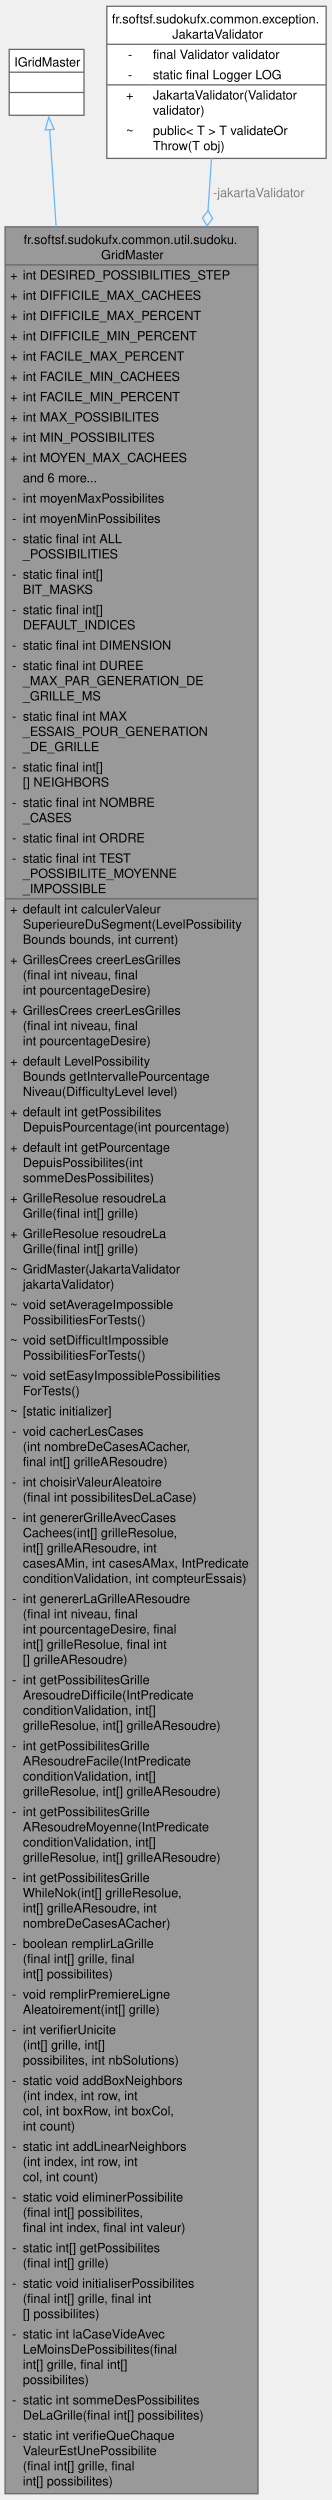
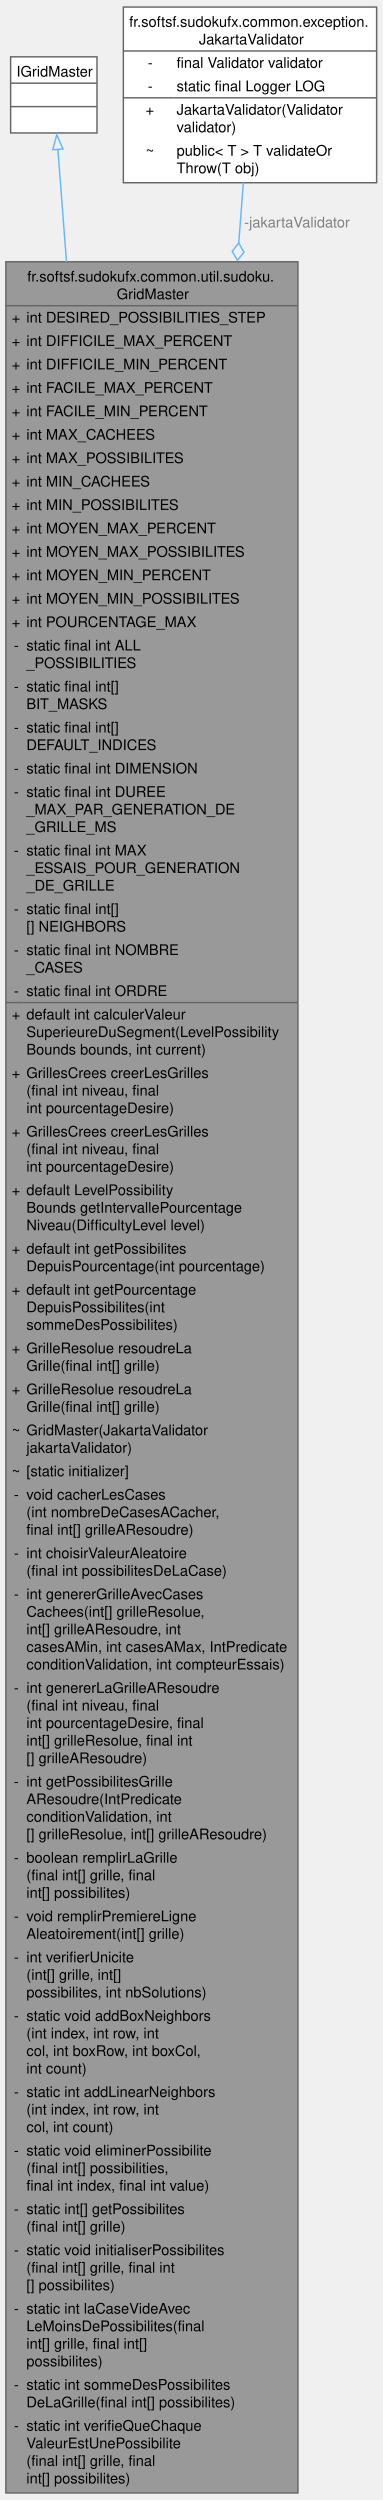
- <svg xmlns="http://www.w3.org/2000/svg" xmlns:xlink="http://www.w3.org/1999/xlink" width="261pt" height="1970pt" viewBox="0.00 0.00 261.25 1970.00">
-   <g id="graph0" class="graph" transform="scale(1 1) rotate(0) translate(4 1966)">
+ <svg xmlns="http://www.w3.org/2000/svg" xmlns:xlink="http://www.w3.org/1999/xlink" width="261pt" height="1706pt" viewBox="0.00 0.00 261.25 1706.00">
+   <g id="graph0" class="graph" transform="scale(1 1) rotate(0) translate(4 1702)">
    <g id="Node000001" class="node">
      <g id="a_Node000001">
        <a xlink:title="Fournit les fonctionnalités essentielles pour générer et résoudre des grilles de Sudoku.">
-           <polygon fill="#999999" stroke="none" points="199.5,-1788 0,-1788 0,0 199.5,0 199.5,-1788" />
-           <text text-anchor="start" x="14.62" y="-1774.5" font-family="Helvetica,sans-Serif" font-size="10.00">fr.softsf.sudokufx.common.util.sudoku.</text>
-           <text text-anchor="start" x="75.75" y="-1762.5" font-family="Helvetica,sans-Serif" font-size="10.00">GridMaster</text>
-           <text text-anchor="start" x="4" y="-1746.5" font-family="Helvetica,sans-Serif" font-size="10.00">+</text>
-           <text text-anchor="start" x="14" y="-1746.5" font-family="Helvetica,sans-Serif" font-size="10.00">int DESIRED_POSSIBILITIES_STEP</text>
-           <text text-anchor="start" x="4" y="-1730.5" font-family="Helvetica,sans-Serif" font-size="10.00">+</text>
-           <text text-anchor="start" x="14" y="-1730.5" font-family="Helvetica,sans-Serif" font-size="10.00">int DIFFICILE_MAX_CACHEES</text>
-           <text text-anchor="start" x="4" y="-1714.5" font-family="Helvetica,sans-Serif" font-size="10.00">+</text>
-           <text text-anchor="start" x="14" y="-1714.5" font-family="Helvetica,sans-Serif" font-size="10.00">int DIFFICILE_MAX_PERCENT</text>
-           <text text-anchor="start" x="4" y="-1698.5" font-family="Helvetica,sans-Serif" font-size="10.00">+</text>
-           <text text-anchor="start" x="14" y="-1698.5" font-family="Helvetica,sans-Serif" font-size="10.00">int DIFFICILE_MIN_PERCENT</text>
-           <text text-anchor="start" x="4" y="-1682.5" font-family="Helvetica,sans-Serif" font-size="10.00">+</text>
-           <text text-anchor="start" x="14" y="-1682.5" font-family="Helvetica,sans-Serif" font-size="10.00">int FACILE_MAX_PERCENT</text>
-           <text text-anchor="start" x="4" y="-1666.5" font-family="Helvetica,sans-Serif" font-size="10.00">+</text>
-           <text text-anchor="start" x="14" y="-1666.5" font-family="Helvetica,sans-Serif" font-size="10.00">int FACILE_MIN_CACHEES</text>
-           <text text-anchor="start" x="4" y="-1650.5" font-family="Helvetica,sans-Serif" font-size="10.00">+</text>
-           <text text-anchor="start" x="14" y="-1650.5" font-family="Helvetica,sans-Serif" font-size="10.00">int FACILE_MIN_PERCENT</text>
-           <text text-anchor="start" x="4" y="-1634.5" font-family="Helvetica,sans-Serif" font-size="10.00">+</text>
-           <text text-anchor="start" x="14" y="-1634.5" font-family="Helvetica,sans-Serif" font-size="10.00">int MAX_POSSIBILITES</text>
-           <text text-anchor="start" x="4" y="-1618.5" font-family="Helvetica,sans-Serif" font-size="10.00">+</text>
-           <text text-anchor="start" x="14" y="-1618.5" font-family="Helvetica,sans-Serif" font-size="10.00">int MIN_POSSIBILITES</text>
-           <text text-anchor="start" x="4" y="-1602.5" font-family="Helvetica,sans-Serif" font-size="10.00">+</text>
-           <text text-anchor="start" x="14" y="-1602.5" font-family="Helvetica,sans-Serif" font-size="10.00">int MOYEN_MAX_CACHEES</text>
-           <text text-anchor="start" x="14" y="-1586.5" font-family="Helvetica,sans-Serif" font-size="10.00">and 6 more...</text>
-           <text text-anchor="start" x="5.5" y="-1570.5" font-family="Helvetica,sans-Serif" font-size="10.00">-</text>
-           <text text-anchor="start" x="14" y="-1570.5" font-family="Helvetica,sans-Serif" font-size="10.00">int moyenMaxPossibilites</text>
-           <text text-anchor="start" x="5.5" y="-1554.5" font-family="Helvetica,sans-Serif" font-size="10.00">-</text>
-           <text text-anchor="start" x="14" y="-1554.5" font-family="Helvetica,sans-Serif" font-size="10.00">int moyenMinPossibilites</text>
-           <text text-anchor="start" x="5.5" y="-1538.5" font-family="Helvetica,sans-Serif" font-size="10.00">-</text>
-           <text text-anchor="start" x="14" y="-1538.5" font-family="Helvetica,sans-Serif" font-size="10.00">static final int ALL</text>
-           <text text-anchor="start" x="14" y="-1526.5" font-family="Helvetica,sans-Serif" font-size="10.00">_POSSIBILITIES</text>
-           <text text-anchor="start" x="5.5" y="-1510.5" font-family="Helvetica,sans-Serif" font-size="10.00">-</text>
-           <text text-anchor="start" x="14" y="-1510.5" font-family="Helvetica,sans-Serif" font-size="10.00">static final int[]</text>
-           <text text-anchor="start" x="14" y="-1498.5" font-family="Helvetica,sans-Serif" font-size="10.00"> BIT_MASKS</text>
-           <text text-anchor="start" x="5.5" y="-1482.5" font-family="Helvetica,sans-Serif" font-size="10.00">-</text>
-           <text text-anchor="start" x="14" y="-1482.5" font-family="Helvetica,sans-Serif" font-size="10.00">static final int[]</text>
-           <text text-anchor="start" x="14" y="-1470.5" font-family="Helvetica,sans-Serif" font-size="10.00"> DEFAULT_INDICES</text>
-           <text text-anchor="start" x="5.5" y="-1454.5" font-family="Helvetica,sans-Serif" font-size="10.00">-</text>
-           <text text-anchor="start" x="14" y="-1454.5" font-family="Helvetica,sans-Serif" font-size="10.00">static final int DIMENSION</text>
-           <text text-anchor="start" x="5.5" y="-1438.5" font-family="Helvetica,sans-Serif" font-size="10.00">-</text>
-           <text text-anchor="start" x="14" y="-1438.5" font-family="Helvetica,sans-Serif" font-size="10.00">static final int DUREE</text>
-           <text text-anchor="start" x="14" y="-1426.5" font-family="Helvetica,sans-Serif" font-size="10.00">_MAX_PAR_GENERATION_DE</text>
-           <text text-anchor="start" x="14" y="-1414.5" font-family="Helvetica,sans-Serif" font-size="10.00">_GRILLE_MS</text>
-           <text text-anchor="start" x="5.5" y="-1398.5" font-family="Helvetica,sans-Serif" font-size="10.00">-</text>
-           <text text-anchor="start" x="14" y="-1398.5" font-family="Helvetica,sans-Serif" font-size="10.00">static final int MAX</text>
-           <text text-anchor="start" x="14" y="-1386.5" font-family="Helvetica,sans-Serif" font-size="10.00">_ESSAIS_POUR_GENERATION</text>
-           <text text-anchor="start" x="14" y="-1374.5" font-family="Helvetica,sans-Serif" font-size="10.00">_DE_GRILLE</text>
-           <text text-anchor="start" x="5.5" y="-1358.5" font-family="Helvetica,sans-Serif" font-size="10.00">-</text>
-           <text text-anchor="start" x="14" y="-1358.5" font-family="Helvetica,sans-Serif" font-size="10.00">static final int[]</text>
-           <text text-anchor="start" x="14" y="-1346.5" font-family="Helvetica,sans-Serif" font-size="10.00">[] NEIGHBORS</text>
-           <text text-anchor="start" x="5.5" y="-1330.5" font-family="Helvetica,sans-Serif" font-size="10.00">-</text>
-           <text text-anchor="start" x="14" y="-1330.5" font-family="Helvetica,sans-Serif" font-size="10.00">static final int NOMBRE</text>
-           <text text-anchor="start" x="14" y="-1318.5" font-family="Helvetica,sans-Serif" font-size="10.00">_CASES</text>
-           <text text-anchor="start" x="5.5" y="-1302.5" font-family="Helvetica,sans-Serif" font-size="10.00">-</text>
-           <text text-anchor="start" x="14" y="-1302.5" font-family="Helvetica,sans-Serif" font-size="10.00">static final int ORDRE</text>
-           <text text-anchor="start" x="5.5" y="-1286.5" font-family="Helvetica,sans-Serif" font-size="10.00">-</text>
-           <text text-anchor="start" x="14" y="-1286.5" font-family="Helvetica,sans-Serif" font-size="10.00">static final int TEST</text>
-           <text text-anchor="start" x="14" y="-1274.5" font-family="Helvetica,sans-Serif" font-size="10.00">_POSSIBILITE_MOYENNE</text>
-           <text text-anchor="start" x="14" y="-1262.5" font-family="Helvetica,sans-Serif" font-size="10.00">_IMPOSSIBLE</text>
-           <text text-anchor="start" x="4" y="-1246.5" font-family="Helvetica,sans-Serif" font-size="10.00">+</text>
-           <text text-anchor="start" x="14" y="-1246.5" font-family="Helvetica,sans-Serif" font-size="10.00">default int calculerValeur</text>
-           <text text-anchor="start" x="14" y="-1234.5" font-family="Helvetica,sans-Serif" font-size="10.00">SuperieureDuSegment(LevelPossibility</text>
-           <text text-anchor="start" x="14" y="-1222.5" font-family="Helvetica,sans-Serif" font-size="10.00">Bounds bounds, int current)</text>
-           <text text-anchor="start" x="4" y="-1206.5" font-family="Helvetica,sans-Serif" font-size="10.00">+</text>
-           <text text-anchor="start" x="14" y="-1206.5" font-family="Helvetica,sans-Serif" font-size="10.00">GrillesCrees creerLesGrilles</text>
-           <text text-anchor="start" x="14" y="-1194.5" font-family="Helvetica,sans-Serif" font-size="10.00">(final int niveau, final</text>
-           <text text-anchor="start" x="14" y="-1182.5" font-family="Helvetica,sans-Serif" font-size="10.00"> int pourcentageDesire)</text>
-           <text text-anchor="start" x="4" y="-1166.5" font-family="Helvetica,sans-Serif" font-size="10.00">+</text>
-           <text text-anchor="start" x="14" y="-1166.5" font-family="Helvetica,sans-Serif" font-size="10.00">GrillesCrees creerLesGrilles</text>
-           <text text-anchor="start" x="14" y="-1154.5" font-family="Helvetica,sans-Serif" font-size="10.00">(final int niveau, final</text>
-           <text text-anchor="start" x="14" y="-1142.5" font-family="Helvetica,sans-Serif" font-size="10.00"> int pourcentageDesire)</text>
-           <text text-anchor="start" x="4" y="-1126.5" font-family="Helvetica,sans-Serif" font-size="10.00">+</text>
-           <text text-anchor="start" x="14" y="-1126.5" font-family="Helvetica,sans-Serif" font-size="10.00">default LevelPossibility</text>
-           <text text-anchor="start" x="14" y="-1114.5" font-family="Helvetica,sans-Serif" font-size="10.00">Bounds getIntervallePourcentage</text>
-           <text text-anchor="start" x="14" y="-1102.5" font-family="Helvetica,sans-Serif" font-size="10.00">Niveau(DifficultyLevel level)</text>
-           <text text-anchor="start" x="4" y="-1086.5" font-family="Helvetica,sans-Serif" font-size="10.00">+</text>
-           <text text-anchor="start" x="14" y="-1086.5" font-family="Helvetica,sans-Serif" font-size="10.00">default int getPossibilites</text>
-           <text text-anchor="start" x="14" y="-1074.5" font-family="Helvetica,sans-Serif" font-size="10.00">DepuisPourcentage(int pourcentage)</text>
-           <text text-anchor="start" x="4" y="-1058.5" font-family="Helvetica,sans-Serif" font-size="10.00">+</text>
-           <text text-anchor="start" x="14" y="-1058.5" font-family="Helvetica,sans-Serif" font-size="10.00">default int getPourcentage</text>
-           <text text-anchor="start" x="14" y="-1046.5" font-family="Helvetica,sans-Serif" font-size="10.00">DepuisPossibilites(int</text>
-           <text text-anchor="start" x="14" y="-1034.5" font-family="Helvetica,sans-Serif" font-size="10.00"> sommeDesPossibilites)</text>
-           <text text-anchor="start" x="4" y="-1018.5" font-family="Helvetica,sans-Serif" font-size="10.00">+</text>
-           <text text-anchor="start" x="14" y="-1018.5" font-family="Helvetica,sans-Serif" font-size="10.00">GrilleResolue resoudreLa</text>
-           <text text-anchor="start" x="14" y="-1006.5" font-family="Helvetica,sans-Serif" font-size="10.00">Grille(final int[] grille)</text>
-           <text text-anchor="start" x="4" y="-990.5" font-family="Helvetica,sans-Serif" font-size="10.00">+</text>
-           <text text-anchor="start" x="14" y="-990.5" font-family="Helvetica,sans-Serif" font-size="10.00">GrilleResolue resoudreLa</text>
-           <text text-anchor="start" x="14" y="-978.5" font-family="Helvetica,sans-Serif" font-size="10.00">Grille(final int[] grille)</text>
-           <text text-anchor="start" x="4" y="-962.5" font-family="Helvetica,sans-Serif" font-size="10.00">~</text>
-           <text text-anchor="start" x="14" y="-962.5" font-family="Helvetica,sans-Serif" font-size="10.00">GridMaster(JakartaValidator</text>
-           <text text-anchor="start" x="14" y="-950.5" font-family="Helvetica,sans-Serif" font-size="10.00"> jakartaValidator)</text>
-           <text text-anchor="start" x="4" y="-934.5" font-family="Helvetica,sans-Serif" font-size="10.00">~</text>
-           <text text-anchor="start" x="14" y="-934.5" font-family="Helvetica,sans-Serif" font-size="10.00">void setAverageImpossible</text>
-           <text text-anchor="start" x="14" y="-922.5" font-family="Helvetica,sans-Serif" font-size="10.00">PossibilitiesForTests()</text>
-           <text text-anchor="start" x="4" y="-906.5" font-family="Helvetica,sans-Serif" font-size="10.00">~</text>
-           <text text-anchor="start" x="14" y="-906.5" font-family="Helvetica,sans-Serif" font-size="10.00">void setDifficultImpossible</text>
-           <text text-anchor="start" x="14" y="-894.5" font-family="Helvetica,sans-Serif" font-size="10.00">PossibilitiesForTests()</text>
-           <text text-anchor="start" x="4" y="-878.5" font-family="Helvetica,sans-Serif" font-size="10.00">~</text>
-           <text text-anchor="start" x="14" y="-878.5" font-family="Helvetica,sans-Serif" font-size="10.00">void setEasyImpossiblePossibilities</text>
-           <text text-anchor="start" x="14" y="-866.5" font-family="Helvetica,sans-Serif" font-size="10.00">ForTests()</text>
-           <text text-anchor="start" x="4" y="-850.5" font-family="Helvetica,sans-Serif" font-size="10.00">~</text>
-           <text text-anchor="start" x="14" y="-850.5" font-family="Helvetica,sans-Serif" font-size="10.00">[static initializer]</text>
-           <text text-anchor="start" x="5.5" y="-834.5" font-family="Helvetica,sans-Serif" font-size="10.00">-</text>
-           <text text-anchor="start" x="14" y="-834.5" font-family="Helvetica,sans-Serif" font-size="10.00">void cacherLesCases</text>
-           <text text-anchor="start" x="14" y="-822.5" font-family="Helvetica,sans-Serif" font-size="10.00">(int nombreDeCasesACacher,</text>
-           <text text-anchor="start" x="14" y="-810.5" font-family="Helvetica,sans-Serif" font-size="10.00"> final int[] grilleAResoudre)</text>
-           <text text-anchor="start" x="5.5" y="-794.5" font-family="Helvetica,sans-Serif" font-size="10.00">-</text>
-           <text text-anchor="start" x="14" y="-794.5" font-family="Helvetica,sans-Serif" font-size="10.00">int choisirValeurAleatoire</text>
-           <text text-anchor="start" x="14" y="-782.5" font-family="Helvetica,sans-Serif" font-size="10.00">(final int possibilitesDeLaCase)</text>
-           <text text-anchor="start" x="5.5" y="-766.5" font-family="Helvetica,sans-Serif" font-size="10.00">-</text>
-           <text text-anchor="start" x="14" y="-766.5" font-family="Helvetica,sans-Serif" font-size="10.00">int genererGrilleAvecCases</text>
-           <text text-anchor="start" x="14" y="-754.5" font-family="Helvetica,sans-Serif" font-size="10.00">Cachees(int[] grilleResolue,</text>
-           <text text-anchor="start" x="14" y="-742.5" font-family="Helvetica,sans-Serif" font-size="10.00"> int[] grilleAResoudre, int</text>
-           <text text-anchor="start" x="14" y="-730.5" font-family="Helvetica,sans-Serif" font-size="10.00"> casesAMin, int casesAMax, IntPredicate</text>
-           <text text-anchor="start" x="14" y="-718.5" font-family="Helvetica,sans-Serif" font-size="10.00"> conditionValidation, int compteurEssais)</text>
-           <text text-anchor="start" x="5.5" y="-702.5" font-family="Helvetica,sans-Serif" font-size="10.00">-</text>
-           <text text-anchor="start" x="14" y="-702.5" font-family="Helvetica,sans-Serif" font-size="10.00">int genererLaGrilleAResoudre</text>
-           <text text-anchor="start" x="14" y="-690.5" font-family="Helvetica,sans-Serif" font-size="10.00">(final int niveau, final</text>
-           <text text-anchor="start" x="14" y="-678.5" font-family="Helvetica,sans-Serif" font-size="10.00"> int pourcentageDesire, final</text>
-           <text text-anchor="start" x="14" y="-666.5" font-family="Helvetica,sans-Serif" font-size="10.00"> int[] grilleResolue, final int</text>
-           <text text-anchor="start" x="14" y="-654.5" font-family="Helvetica,sans-Serif" font-size="10.00">[] grilleAResoudre)</text>
+           <polygon fill="#999999" stroke="none" points="199.5,-1524 0,-1524 0,0 199.5,0 199.5,-1524" />
+           <text text-anchor="start" x="14.62" y="-1510.5" font-family="Helvetica,sans-Serif" font-size="10.00">fr.softsf.sudokufx.common.util.sudoku.</text>
+           <text text-anchor="start" x="75.75" y="-1498.5" font-family="Helvetica,sans-Serif" font-size="10.00">GridMaster</text>
+           <text text-anchor="start" x="4" y="-1482.5" font-family="Helvetica,sans-Serif" font-size="10.00">+</text>
+           <text text-anchor="start" x="14" y="-1482.5" font-family="Helvetica,sans-Serif" font-size="10.00">int DESIRED_POSSIBILITIES_STEP</text>
+           <text text-anchor="start" x="4" y="-1466.5" font-family="Helvetica,sans-Serif" font-size="10.00">+</text>
+           <text text-anchor="start" x="14" y="-1466.5" font-family="Helvetica,sans-Serif" font-size="10.00">int DIFFICILE_MAX_PERCENT</text>
+           <text text-anchor="start" x="4" y="-1450.5" font-family="Helvetica,sans-Serif" font-size="10.00">+</text>
+           <text text-anchor="start" x="14" y="-1450.5" font-family="Helvetica,sans-Serif" font-size="10.00">int DIFFICILE_MIN_PERCENT</text>
+           <text text-anchor="start" x="4" y="-1434.5" font-family="Helvetica,sans-Serif" font-size="10.00">+</text>
+           <text text-anchor="start" x="14" y="-1434.5" font-family="Helvetica,sans-Serif" font-size="10.00">int FACILE_MAX_PERCENT</text>
+           <text text-anchor="start" x="4" y="-1418.5" font-family="Helvetica,sans-Serif" font-size="10.00">+</text>
+           <text text-anchor="start" x="14" y="-1418.5" font-family="Helvetica,sans-Serif" font-size="10.00">int FACILE_MIN_PERCENT</text>
+           <text text-anchor="start" x="4" y="-1402.5" font-family="Helvetica,sans-Serif" font-size="10.00">+</text>
+           <text text-anchor="start" x="14" y="-1402.5" font-family="Helvetica,sans-Serif" font-size="10.00">int MAX_CACHEES</text>
+           <text text-anchor="start" x="4" y="-1386.5" font-family="Helvetica,sans-Serif" font-size="10.00">+</text>
+           <text text-anchor="start" x="14" y="-1386.5" font-family="Helvetica,sans-Serif" font-size="10.00">int MAX_POSSIBILITES</text>
+           <text text-anchor="start" x="4" y="-1370.5" font-family="Helvetica,sans-Serif" font-size="10.00">+</text>
+           <text text-anchor="start" x="14" y="-1370.5" font-family="Helvetica,sans-Serif" font-size="10.00">int MIN_CACHEES</text>
+           <text text-anchor="start" x="4" y="-1354.5" font-family="Helvetica,sans-Serif" font-size="10.00">+</text>
+           <text text-anchor="start" x="14" y="-1354.5" font-family="Helvetica,sans-Serif" font-size="10.00">int MIN_POSSIBILITES</text>
+           <text text-anchor="start" x="4" y="-1338.5" font-family="Helvetica,sans-Serif" font-size="10.00">+</text>
+           <text text-anchor="start" x="14" y="-1338.5" font-family="Helvetica,sans-Serif" font-size="10.00">int MOYEN_MAX_PERCENT</text>
+           <text text-anchor="start" x="4" y="-1322.5" font-family="Helvetica,sans-Serif" font-size="10.00">+</text>
+           <text text-anchor="start" x="14" y="-1322.5" font-family="Helvetica,sans-Serif" font-size="10.00">int MOYEN_MAX_POSSIBILITES</text>
+           <text text-anchor="start" x="4" y="-1306.5" font-family="Helvetica,sans-Serif" font-size="10.00">+</text>
+           <text text-anchor="start" x="14" y="-1306.5" font-family="Helvetica,sans-Serif" font-size="10.00">int MOYEN_MIN_PERCENT</text>
+           <text text-anchor="start" x="4" y="-1290.5" font-family="Helvetica,sans-Serif" font-size="10.00">+</text>
+           <text text-anchor="start" x="14" y="-1290.5" font-family="Helvetica,sans-Serif" font-size="10.00">int MOYEN_MIN_POSSIBILITES</text>
+           <text text-anchor="start" x="4" y="-1274.5" font-family="Helvetica,sans-Serif" font-size="10.00">+</text>
+           <text text-anchor="start" x="14" y="-1274.5" font-family="Helvetica,sans-Serif" font-size="10.00">int POURCENTAGE_MAX</text>
+           <text text-anchor="start" x="5.5" y="-1258.5" font-family="Helvetica,sans-Serif" font-size="10.00">-</text>
+           <text text-anchor="start" x="14" y="-1258.5" font-family="Helvetica,sans-Serif" font-size="10.00">static final int ALL</text>
+           <text text-anchor="start" x="14" y="-1246.5" font-family="Helvetica,sans-Serif" font-size="10.00">_POSSIBILITIES</text>
+           <text text-anchor="start" x="5.5" y="-1230.5" font-family="Helvetica,sans-Serif" font-size="10.00">-</text>
+           <text text-anchor="start" x="14" y="-1230.5" font-family="Helvetica,sans-Serif" font-size="10.00">static final int[]</text>
+           <text text-anchor="start" x="14" y="-1218.5" font-family="Helvetica,sans-Serif" font-size="10.00"> BIT_MASKS</text>
+           <text text-anchor="start" x="5.5" y="-1202.5" font-family="Helvetica,sans-Serif" font-size="10.00">-</text>
+           <text text-anchor="start" x="14" y="-1202.5" font-family="Helvetica,sans-Serif" font-size="10.00">static final int[]</text>
+           <text text-anchor="start" x="14" y="-1190.5" font-family="Helvetica,sans-Serif" font-size="10.00"> DEFAULT_INDICES</text>
+           <text text-anchor="start" x="5.5" y="-1174.5" font-family="Helvetica,sans-Serif" font-size="10.00">-</text>
+           <text text-anchor="start" x="14" y="-1174.5" font-family="Helvetica,sans-Serif" font-size="10.00">static final int DIMENSION</text>
+           <text text-anchor="start" x="5.5" y="-1158.5" font-family="Helvetica,sans-Serif" font-size="10.00">-</text>
+           <text text-anchor="start" x="14" y="-1158.5" font-family="Helvetica,sans-Serif" font-size="10.00">static final int DUREE</text>
+           <text text-anchor="start" x="14" y="-1146.5" font-family="Helvetica,sans-Serif" font-size="10.00">_MAX_PAR_GENERATION_DE</text>
+           <text text-anchor="start" x="14" y="-1134.5" font-family="Helvetica,sans-Serif" font-size="10.00">_GRILLE_MS</text>
+           <text text-anchor="start" x="5.5" y="-1118.5" font-family="Helvetica,sans-Serif" font-size="10.00">-</text>
+           <text text-anchor="start" x="14" y="-1118.5" font-family="Helvetica,sans-Serif" font-size="10.00">static final int MAX</text>
+           <text text-anchor="start" x="14" y="-1106.5" font-family="Helvetica,sans-Serif" font-size="10.00">_ESSAIS_POUR_GENERATION</text>
+           <text text-anchor="start" x="14" y="-1094.5" font-family="Helvetica,sans-Serif" font-size="10.00">_DE_GRILLE</text>
+           <text text-anchor="start" x="5.5" y="-1078.5" font-family="Helvetica,sans-Serif" font-size="10.00">-</text>
+           <text text-anchor="start" x="14" y="-1078.5" font-family="Helvetica,sans-Serif" font-size="10.00">static final int[]</text>
+           <text text-anchor="start" x="14" y="-1066.5" font-family="Helvetica,sans-Serif" font-size="10.00">[] NEIGHBORS</text>
+           <text text-anchor="start" x="5.5" y="-1050.5" font-family="Helvetica,sans-Serif" font-size="10.00">-</text>
+           <text text-anchor="start" x="14" y="-1050.5" font-family="Helvetica,sans-Serif" font-size="10.00">static final int NOMBRE</text>
+           <text text-anchor="start" x="14" y="-1038.5" font-family="Helvetica,sans-Serif" font-size="10.00">_CASES</text>
+           <text text-anchor="start" x="5.5" y="-1022.5" font-family="Helvetica,sans-Serif" font-size="10.00">-</text>
+           <text text-anchor="start" x="14" y="-1022.5" font-family="Helvetica,sans-Serif" font-size="10.00">static final int ORDRE</text>
+           <text text-anchor="start" x="4" y="-1006.5" font-family="Helvetica,sans-Serif" font-size="10.00">+</text>
+           <text text-anchor="start" x="14" y="-1006.5" font-family="Helvetica,sans-Serif" font-size="10.00">default int calculerValeur</text>
+           <text text-anchor="start" x="14" y="-994.5" font-family="Helvetica,sans-Serif" font-size="10.00">SuperieureDuSegment(LevelPossibility</text>
+           <text text-anchor="start" x="14" y="-982.5" font-family="Helvetica,sans-Serif" font-size="10.00">Bounds bounds, int current)</text>
+           <text text-anchor="start" x="4" y="-966.5" font-family="Helvetica,sans-Serif" font-size="10.00">+</text>
+           <text text-anchor="start" x="14" y="-966.5" font-family="Helvetica,sans-Serif" font-size="10.00">GrillesCrees creerLesGrilles</text>
+           <text text-anchor="start" x="14" y="-954.5" font-family="Helvetica,sans-Serif" font-size="10.00">(final int niveau, final</text>
+           <text text-anchor="start" x="14" y="-942.5" font-family="Helvetica,sans-Serif" font-size="10.00"> int pourcentageDesire)</text>
+           <text text-anchor="start" x="4" y="-926.5" font-family="Helvetica,sans-Serif" font-size="10.00">+</text>
+           <text text-anchor="start" x="14" y="-926.5" font-family="Helvetica,sans-Serif" font-size="10.00">GrillesCrees creerLesGrilles</text>
+           <text text-anchor="start" x="14" y="-914.5" font-family="Helvetica,sans-Serif" font-size="10.00">(final int niveau, final</text>
+           <text text-anchor="start" x="14" y="-902.5" font-family="Helvetica,sans-Serif" font-size="10.00"> int pourcentageDesire)</text>
+           <text text-anchor="start" x="4" y="-886.5" font-family="Helvetica,sans-Serif" font-size="10.00">+</text>
+           <text text-anchor="start" x="14" y="-886.5" font-family="Helvetica,sans-Serif" font-size="10.00">default LevelPossibility</text>
+           <text text-anchor="start" x="14" y="-874.5" font-family="Helvetica,sans-Serif" font-size="10.00">Bounds getIntervallePourcentage</text>
+           <text text-anchor="start" x="14" y="-862.5" font-family="Helvetica,sans-Serif" font-size="10.00">Niveau(DifficultyLevel level)</text>
+           <text text-anchor="start" x="4" y="-846.5" font-family="Helvetica,sans-Serif" font-size="10.00">+</text>
+           <text text-anchor="start" x="14" y="-846.5" font-family="Helvetica,sans-Serif" font-size="10.00">default int getPossibilites</text>
+           <text text-anchor="start" x="14" y="-834.5" font-family="Helvetica,sans-Serif" font-size="10.00">DepuisPourcentage(int pourcentage)</text>
+           <text text-anchor="start" x="4" y="-818.5" font-family="Helvetica,sans-Serif" font-size="10.00">+</text>
+           <text text-anchor="start" x="14" y="-818.5" font-family="Helvetica,sans-Serif" font-size="10.00">default int getPourcentage</text>
+           <text text-anchor="start" x="14" y="-806.5" font-family="Helvetica,sans-Serif" font-size="10.00">DepuisPossibilites(int</text>
+           <text text-anchor="start" x="14" y="-794.5" font-family="Helvetica,sans-Serif" font-size="10.00"> sommeDesPossibilites)</text>
+           <text text-anchor="start" x="4" y="-778.5" font-family="Helvetica,sans-Serif" font-size="10.00">+</text>
+           <text text-anchor="start" x="14" y="-778.5" font-family="Helvetica,sans-Serif" font-size="10.00">GrilleResolue resoudreLa</text>
+           <text text-anchor="start" x="14" y="-766.5" font-family="Helvetica,sans-Serif" font-size="10.00">Grille(final int[] grille)</text>
+           <text text-anchor="start" x="4" y="-750.5" font-family="Helvetica,sans-Serif" font-size="10.00">+</text>
+           <text text-anchor="start" x="14" y="-750.5" font-family="Helvetica,sans-Serif" font-size="10.00">GrilleResolue resoudreLa</text>
+           <text text-anchor="start" x="14" y="-738.5" font-family="Helvetica,sans-Serif" font-size="10.00">Grille(final int[] grille)</text>
+           <text text-anchor="start" x="4" y="-722.5" font-family="Helvetica,sans-Serif" font-size="10.00">~</text>
+           <text text-anchor="start" x="14" y="-722.5" font-family="Helvetica,sans-Serif" font-size="10.00">GridMaster(JakartaValidator</text>
+           <text text-anchor="start" x="14" y="-710.5" font-family="Helvetica,sans-Serif" font-size="10.00"> jakartaValidator)</text>
+           <text text-anchor="start" x="4" y="-694.5" font-family="Helvetica,sans-Serif" font-size="10.00">~</text>
+           <text text-anchor="start" x="14" y="-694.5" font-family="Helvetica,sans-Serif" font-size="10.00">[static initializer]</text>
+           <text text-anchor="start" x="5.5" y="-678.5" font-family="Helvetica,sans-Serif" font-size="10.00">-</text>
+           <text text-anchor="start" x="14" y="-678.5" font-family="Helvetica,sans-Serif" font-size="10.00">void cacherLesCases</text>
+           <text text-anchor="start" x="14" y="-666.5" font-family="Helvetica,sans-Serif" font-size="10.00">(int nombreDeCasesACacher,</text>
+           <text text-anchor="start" x="14" y="-654.5" font-family="Helvetica,sans-Serif" font-size="10.00"> final int[] grilleAResoudre)</text>
          <text text-anchor="start" x="5.5" y="-638.5" font-family="Helvetica,sans-Serif" font-size="10.00">-</text>
-           <text text-anchor="start" x="14" y="-638.5" font-family="Helvetica,sans-Serif" font-size="10.00">int getPossibilitesGrille</text>
-           <text text-anchor="start" x="14" y="-626.5" font-family="Helvetica,sans-Serif" font-size="10.00">AresoudreDifficile(IntPredicate</text>
-           <text text-anchor="start" x="14" y="-614.5" font-family="Helvetica,sans-Serif" font-size="10.00"> conditionValidation, int[]</text>
-           <text text-anchor="start" x="14" y="-602.5" font-family="Helvetica,sans-Serif" font-size="10.00"> grilleResolue, int[] grilleAResoudre)</text>
-           <text text-anchor="start" x="5.5" y="-586.5" font-family="Helvetica,sans-Serif" font-size="10.00">-</text>
-           <text text-anchor="start" x="14" y="-586.5" font-family="Helvetica,sans-Serif" font-size="10.00">int getPossibilitesGrille</text>
-           <text text-anchor="start" x="14" y="-574.5" font-family="Helvetica,sans-Serif" font-size="10.00">AResoudreFacile(IntPredicate</text>
-           <text text-anchor="start" x="14" y="-562.5" font-family="Helvetica,sans-Serif" font-size="10.00"> conditionValidation, int[]</text>
-           <text text-anchor="start" x="14" y="-550.5" font-family="Helvetica,sans-Serif" font-size="10.00"> grilleResolue, int[] grilleAResoudre)</text>
-           <text text-anchor="start" x="5.5" y="-534.5" font-family="Helvetica,sans-Serif" font-size="10.00">-</text>
-           <text text-anchor="start" x="14" y="-534.5" font-family="Helvetica,sans-Serif" font-size="10.00">int getPossibilitesGrille</text>
-           <text text-anchor="start" x="14" y="-522.5" font-family="Helvetica,sans-Serif" font-size="10.00">AResoudreMoyenne(IntPredicate</text>
-           <text text-anchor="start" x="14" y="-510.5" font-family="Helvetica,sans-Serif" font-size="10.00"> conditionValidation, int[]</text>
-           <text text-anchor="start" x="14" y="-498.5" font-family="Helvetica,sans-Serif" font-size="10.00"> grilleResolue, int[] grilleAResoudre)</text>
+           <text text-anchor="start" x="14" y="-638.5" font-family="Helvetica,sans-Serif" font-size="10.00">int choisirValeurAleatoire</text>
+           <text text-anchor="start" x="14" y="-626.5" font-family="Helvetica,sans-Serif" font-size="10.00">(final int possibilitesDeLaCase)</text>
+           <text text-anchor="start" x="5.5" y="-610.5" font-family="Helvetica,sans-Serif" font-size="10.00">-</text>
+           <text text-anchor="start" x="14" y="-610.5" font-family="Helvetica,sans-Serif" font-size="10.00">int genererGrilleAvecCases</text>
+           <text text-anchor="start" x="14" y="-598.5" font-family="Helvetica,sans-Serif" font-size="10.00">Cachees(int[] grilleResolue,</text>
+           <text text-anchor="start" x="14" y="-586.5" font-family="Helvetica,sans-Serif" font-size="10.00"> int[] grilleAResoudre, int</text>
+           <text text-anchor="start" x="14" y="-574.5" font-family="Helvetica,sans-Serif" font-size="10.00"> casesAMin, int casesAMax, IntPredicate</text>
+           <text text-anchor="start" x="14" y="-562.5" font-family="Helvetica,sans-Serif" font-size="10.00"> conditionValidation, int compteurEssais)</text>
+           <text text-anchor="start" x="5.5" y="-546.5" font-family="Helvetica,sans-Serif" font-size="10.00">-</text>
+           <text text-anchor="start" x="14" y="-546.5" font-family="Helvetica,sans-Serif" font-size="10.00">int genererLaGrilleAResoudre</text>
+           <text text-anchor="start" x="14" y="-534.5" font-family="Helvetica,sans-Serif" font-size="10.00">(final int niveau, final</text>
+           <text text-anchor="start" x="14" y="-522.5" font-family="Helvetica,sans-Serif" font-size="10.00"> int pourcentageDesire, final</text>
+           <text text-anchor="start" x="14" y="-510.5" font-family="Helvetica,sans-Serif" font-size="10.00"> int[] grilleResolue, final int</text>
+           <text text-anchor="start" x="14" y="-498.5" font-family="Helvetica,sans-Serif" font-size="10.00">[] grilleAResoudre)</text>
          <text text-anchor="start" x="5.5" y="-482.5" font-family="Helvetica,sans-Serif" font-size="10.00">-</text>
          <text text-anchor="start" x="14" y="-482.5" font-family="Helvetica,sans-Serif" font-size="10.00">int getPossibilitesGrille</text>
-           <text text-anchor="start" x="14" y="-470.5" font-family="Helvetica,sans-Serif" font-size="10.00">WhileNok(int[] grilleResolue,</text>
-           <text text-anchor="start" x="14" y="-458.5" font-family="Helvetica,sans-Serif" font-size="10.00"> int[] grilleAResoudre, int</text>
-           <text text-anchor="start" x="14" y="-446.5" font-family="Helvetica,sans-Serif" font-size="10.00"> nombreDeCasesACacher)</text>
+           <text text-anchor="start" x="14" y="-470.5" font-family="Helvetica,sans-Serif" font-size="10.00">AResoudre(IntPredicate</text>
+           <text text-anchor="start" x="14" y="-458.5" font-family="Helvetica,sans-Serif" font-size="10.00"> conditionValidation, int</text>
+           <text text-anchor="start" x="14" y="-446.5" font-family="Helvetica,sans-Serif" font-size="10.00">[] grilleResolue, int[] grilleAResoudre)</text>
          <text text-anchor="start" x="5.5" y="-430.5" font-family="Helvetica,sans-Serif" font-size="10.00">-</text>
          <text text-anchor="start" x="14" y="-430.5" font-family="Helvetica,sans-Serif" font-size="10.00">boolean remplirLaGrille</text>
          <text text-anchor="start" x="14" y="-418.5" font-family="Helvetica,sans-Serif" font-size="10.00">(final int[] grille, final</text>
          <text text-anchor="start" x="14" y="-406.5" font-family="Helvetica,sans-Serif" font-size="10.00"> int[] possibilites)</text>
          <text text-anchor="start" x="5.5" y="-390.5" font-family="Helvetica,sans-Serif" font-size="10.00">-</text>
          <text text-anchor="start" x="14" y="-390.5" font-family="Helvetica,sans-Serif" font-size="10.00">void remplirPremiereLigne</text>
          <text text-anchor="start" x="14" y="-378.5" font-family="Helvetica,sans-Serif" font-size="10.00">Aleatoirement(int[] grille)</text>
          <text text-anchor="start" x="5.5" y="-362.5" font-family="Helvetica,sans-Serif" font-size="10.00">-</text>
          <text text-anchor="start" x="14" y="-362.5" font-family="Helvetica,sans-Serif" font-size="10.00">int verifierUnicite</text>
          <text text-anchor="start" x="14" y="-350.5" font-family="Helvetica,sans-Serif" font-size="10.00">(int[] grille, int[]</text>
          <text text-anchor="start" x="14" y="-338.5" font-family="Helvetica,sans-Serif" font-size="10.00"> possibilites, int nbSolutions)</text>
          <text text-anchor="start" x="5.5" y="-322.5" font-family="Helvetica,sans-Serif" font-size="10.00">-</text>
          <text text-anchor="start" x="14" y="-322.5" font-family="Helvetica,sans-Serif" font-size="10.00">static void addBoxNeighbors</text>
          <text text-anchor="start" x="14" y="-310.5" font-family="Helvetica,sans-Serif" font-size="10.00">(int index, int row, int</text>
          <text text-anchor="start" x="14" y="-298.5" font-family="Helvetica,sans-Serif" font-size="10.00"> col, int boxRow, int boxCol,</text>
          <text text-anchor="start" x="14" y="-286.5" font-family="Helvetica,sans-Serif" font-size="10.00"> int count)</text>
          <text text-anchor="start" x="5.5" y="-270.5" font-family="Helvetica,sans-Serif" font-size="10.00">-</text>
          <text text-anchor="start" x="14" y="-270.5" font-family="Helvetica,sans-Serif" font-size="10.00">static int addLinearNeighbors</text>
          <text text-anchor="start" x="14" y="-258.5" font-family="Helvetica,sans-Serif" font-size="10.00">(int index, int row, int</text>
          <text text-anchor="start" x="14" y="-246.5" font-family="Helvetica,sans-Serif" font-size="10.00"> col, int count)</text>
          <text text-anchor="start" x="5.5" y="-230.5" font-family="Helvetica,sans-Serif" font-size="10.00">-</text>
          <text text-anchor="start" x="14" y="-230.5" font-family="Helvetica,sans-Serif" font-size="10.00">static void eliminerPossibilite</text>
-           <text text-anchor="start" x="14" y="-218.5" font-family="Helvetica,sans-Serif" font-size="10.00">(final int[] possibilites,</text>
-           <text text-anchor="start" x="14" y="-206.5" font-family="Helvetica,sans-Serif" font-size="10.00"> final int index, final int valeur)</text>
+           <text text-anchor="start" x="14" y="-218.5" font-family="Helvetica,sans-Serif" font-size="10.00">(final int[] possibilities,</text>
+           <text text-anchor="start" x="14" y="-206.5" font-family="Helvetica,sans-Serif" font-size="10.00"> final int index, final int value)</text>
          <text text-anchor="start" x="5.5" y="-190.5" font-family="Helvetica,sans-Serif" font-size="10.00">-</text>
          <text text-anchor="start" x="14" y="-190.5" font-family="Helvetica,sans-Serif" font-size="10.00">static int[] getPossibilites</text>
          <text text-anchor="start" x="14" y="-178.5" font-family="Helvetica,sans-Serif" font-size="10.00">(final int[] grille)</text>
          <text text-anchor="start" x="5.5" y="-162.5" font-family="Helvetica,sans-Serif" font-size="10.00">-</text>
          <text text-anchor="start" x="14" y="-162.5" font-family="Helvetica,sans-Serif" font-size="10.00">static void initialiserPossibilites</text>
          <text text-anchor="start" x="14" y="-150.5" font-family="Helvetica,sans-Serif" font-size="10.00">(final int[] grille, final int</text>
          <text text-anchor="start" x="14" y="-138.5" font-family="Helvetica,sans-Serif" font-size="10.00">[] possibilites)</text>
          <text text-anchor="start" x="5.5" y="-122.5" font-family="Helvetica,sans-Serif" font-size="10.00">-</text>
          <text text-anchor="start" x="14" y="-122.5" font-family="Helvetica,sans-Serif" font-size="10.00">static int laCaseVideAvec</text>
          <text text-anchor="start" x="14" y="-110.5" font-family="Helvetica,sans-Serif" font-size="10.00">LeMoinsDePossibilites(final</text>
          <text text-anchor="start" x="14" y="-98.5" font-family="Helvetica,sans-Serif" font-size="10.00"> int[] grille, final int[]</text>
          <text text-anchor="start" x="14" y="-86.5" font-family="Helvetica,sans-Serif" font-size="10.00"> possibilites)</text>
          <text text-anchor="start" x="5.5" y="-70.5" font-family="Helvetica,sans-Serif" font-size="10.00">-</text>
          <text text-anchor="start" x="14" y="-70.5" font-family="Helvetica,sans-Serif" font-size="10.00">static int sommeDesPossibilites</text>
          <text text-anchor="start" x="14" y="-58.5" font-family="Helvetica,sans-Serif" font-size="10.00">DeLaGrille(final int[] possibilites)</text>
          <text text-anchor="start" x="5.5" y="-42.5" font-family="Helvetica,sans-Serif" font-size="10.00">-</text>
          <text text-anchor="start" x="14" y="-42.5" font-family="Helvetica,sans-Serif" font-size="10.00">static int verifieQueChaque</text>
          <text text-anchor="start" x="14" y="-30.5" font-family="Helvetica,sans-Serif" font-size="10.00">ValeurEstUnePossibilite</text>
          <text text-anchor="start" x="14" y="-18.5" font-family="Helvetica,sans-Serif" font-size="10.00">(final int[] grille, final</text>
          <text text-anchor="start" x="14" y="-6.5" font-family="Helvetica,sans-Serif" font-size="10.00"> int[] possibilites)</text>
-           <polygon fill="#666666" stroke="#666666" points="0,-1758 0,-1758 199.5,-1758 199.5,-1758 0,-1758" />
-           <polygon fill="#666666" stroke="#666666" points="0,-1258 0,-1258 12,-1258 12,-1258 0,-1258" />
-           <polygon fill="#666666" stroke="#666666" points="12,-1258 12,-1258 199.5,-1258 199.5,-1258 12,-1258" />
-           <polygon fill="none" stroke="#666666" points="0,0 0,-1788 199.5,-1788 199.5,0 0,0" />
+           <polygon fill="#666666" stroke="#666666" points="0,-1494 0,-1494 199.5,-1494 199.5,-1494 0,-1494" />
+           <polygon fill="#666666" stroke="#666666" points="0,-1018 0,-1018 12,-1018 12,-1018 0,-1018" />
+           <polygon fill="#666666" stroke="#666666" points="12,-1018 12,-1018 199.5,-1018 199.5,-1018 12,-1018" />
+           <polygon fill="none" stroke="#666666" points="0,0 0,-1524 199.5,-1524 199.5,0 0,0" />
        </a>
      </g>
    </g>
    <g id="Node000002" class="node">
      <g id="a_Node000002">
        <a xlink:title=" ">
-           <polygon fill="white" stroke="none" points="62.25,-1928 3.25,-1928 3.25,-1876 62.25,-1876 62.25,-1928" />
-           <text text-anchor="start" x="7.25" y="-1914.5" font-family="Helvetica,sans-Serif" font-size="10.00">IGridMaster</text>
-           <text text-anchor="start" x="31.25" y="-1898.5" font-family="Helvetica,sans-Serif" font-size="10.00"> </text>
-           <text text-anchor="start" x="31.25" y="-1882.5" font-family="Helvetica,sans-Serif" font-size="10.00"> </text>
-           <polygon fill="#666666" stroke="#666666" points="3.25,-1910 3.25,-1910 62.25,-1910 62.25,-1910 3.25,-1910" />
-           <polygon fill="#666666" stroke="#666666" points="3.25,-1894 3.25,-1894 62.25,-1894 62.25,-1894 3.25,-1894" />
-           <polygon fill="none" stroke="#666666" points="3.25,-1876 3.25,-1928 62.25,-1928 62.25,-1876 3.25,-1876" />
+           <polygon fill="white" stroke="none" points="62.25,-1664 3.25,-1664 3.25,-1612 62.25,-1612 62.25,-1664" />
+           <text text-anchor="start" x="7.25" y="-1650.5" font-family="Helvetica,sans-Serif" font-size="10.00">IGridMaster</text>
+           <text text-anchor="start" x="31.25" y="-1634.5" font-family="Helvetica,sans-Serif" font-size="10.00"> </text>
+           <text text-anchor="start" x="31.25" y="-1618.5" font-family="Helvetica,sans-Serif" font-size="10.00"> </text>
+           <polygon fill="#666666" stroke="#666666" points="3.25,-1646 3.25,-1646 62.25,-1646 62.25,-1646 3.25,-1646" />
+           <polygon fill="#666666" stroke="#666666" points="3.25,-1630 3.25,-1630 62.25,-1630 62.25,-1630 3.25,-1630" />
+           <polygon fill="none" stroke="#666666" points="3.25,-1612 3.25,-1664 62.25,-1664 62.25,-1612 3.25,-1612" />
        </a>
      </g>
    </g>
    <g id="edge1_Node000001_Node000002" class="edge">
      <g id="a_edge1_Node000001_Node000002">
        <a xlink:title=" ">
-           <path fill="none" stroke="#63b8ff" d="M35.16,-1864.77C36.45,-1845.51 38.19,-1819.26 40.29,-1787.74" />
-           <polygon fill="none" stroke="#63b8ff" points="31.68,-1864.41 34.51,-1874.62 38.66,-1864.88 31.68,-1864.41" />
+           <path fill="none" stroke="#63b8ff" d="M35.52,-1600.86C37,-1581.54 39.02,-1555.25 41.42,-1523.89" />
+           <polygon fill="none" stroke="#63b8ff" points="32.04,-1600.5 34.76,-1610.74 39.02,-1601.04 32.04,-1600.5" />
        </a>
      </g>
    </g>
    <g id="Node000003" class="node">
      <g id="a_Node000003">
        <a xlink:href="classfr_1_1softsf_1_1sudokufx_1_1common_1_1exception_1_1_jakarta_validator.html" target="_top" xlink:title="Spring component for validating objects using Jakarta Bean Validation.">
-           <polygon fill="white" stroke="none" points="253.25,-1962 80.25,-1962 80.25,-1842 253.25,-1842 253.25,-1962" />
-           <text text-anchor="start" x="84.25" y="-1948.5" font-family="Helvetica,sans-Serif" font-size="10.00">fr.softsf.sudokufx.common.exception.</text>
-           <text text-anchor="start" x="131.88" y="-1936.5" font-family="Helvetica,sans-Serif" font-size="10.00">JakartaValidator</text>
-           <text text-anchor="start" x="96.94" y="-1920.5" font-family="Helvetica,sans-Serif" font-size="10.00">-</text>
-           <text text-anchor="start" x="116.62" y="-1920.5" font-family="Helvetica,sans-Serif" font-size="10.00">final Validator validator</text>
-           <text text-anchor="start" x="96.94" y="-1904.5" font-family="Helvetica,sans-Serif" font-size="10.00">-</text>
-           <text text-anchor="start" x="116.62" y="-1904.5" font-family="Helvetica,sans-Serif" font-size="10.00">static final Logger LOG</text>
-           <text text-anchor="start" x="95.44" y="-1888.5" font-family="Helvetica,sans-Serif" font-size="10.00">+</text>
-           <text text-anchor="start" x="116.62" y="-1888.5" font-family="Helvetica,sans-Serif" font-size="10.00">JakartaValidator(Validator</text>
-           <text text-anchor="start" x="116.62" y="-1876.5" font-family="Helvetica,sans-Serif" font-size="10.00"> validator)</text>
-           <text text-anchor="start" x="95.44" y="-1860.5" font-family="Helvetica,sans-Serif" font-size="10.00">~</text>
-           <text text-anchor="start" x="116.62" y="-1860.5" font-family="Helvetica,sans-Serif" font-size="10.00">public&lt; T &gt; T validateOr</text>
-           <text text-anchor="start" x="116.62" y="-1848.5" font-family="Helvetica,sans-Serif" font-size="10.00">Throw(T obj)</text>
-           <polygon fill="#666666" stroke="#666666" points="80.25,-1932 80.25,-1932 253.25,-1932 253.25,-1932 80.25,-1932" />
-           <polygon fill="#666666" stroke="#666666" points="80.25,-1900 80.25,-1900 114.62,-1900 114.62,-1900 80.25,-1900" />
-           <polygon fill="#666666" stroke="#666666" points="114.62,-1900 114.62,-1900 253.25,-1900 253.25,-1900 114.62,-1900" />
-           <polygon fill="none" stroke="#666666" points="80.25,-1842 80.25,-1962 253.25,-1962 253.25,-1842 80.25,-1842" />
+           <polygon fill="white" stroke="none" points="253.25,-1698 80.25,-1698 80.25,-1578 253.25,-1578 253.25,-1698" />
+           <text text-anchor="start" x="84.25" y="-1684.5" font-family="Helvetica,sans-Serif" font-size="10.00">fr.softsf.sudokufx.common.exception.</text>
+           <text text-anchor="start" x="131.88" y="-1672.5" font-family="Helvetica,sans-Serif" font-size="10.00">JakartaValidator</text>
+           <text text-anchor="start" x="96.94" y="-1656.5" font-family="Helvetica,sans-Serif" font-size="10.00">-</text>
+           <text text-anchor="start" x="116.62" y="-1656.5" font-family="Helvetica,sans-Serif" font-size="10.00">final Validator validator</text>
+           <text text-anchor="start" x="96.94" y="-1640.5" font-family="Helvetica,sans-Serif" font-size="10.00">-</text>
+           <text text-anchor="start" x="116.62" y="-1640.5" font-family="Helvetica,sans-Serif" font-size="10.00">static final Logger LOG</text>
+           <text text-anchor="start" x="95.44" y="-1624.5" font-family="Helvetica,sans-Serif" font-size="10.00">+</text>
+           <text text-anchor="start" x="116.62" y="-1624.5" font-family="Helvetica,sans-Serif" font-size="10.00">JakartaValidator(Validator</text>
+           <text text-anchor="start" x="116.62" y="-1612.5" font-family="Helvetica,sans-Serif" font-size="10.00"> validator)</text>
+           <text text-anchor="start" x="95.44" y="-1596.5" font-family="Helvetica,sans-Serif" font-size="10.00">~</text>
+           <text text-anchor="start" x="116.62" y="-1596.5" font-family="Helvetica,sans-Serif" font-size="10.00">public&lt; T &gt; T validateOr</text>
+           <text text-anchor="start" x="116.62" y="-1584.5" font-family="Helvetica,sans-Serif" font-size="10.00">Throw(T obj)</text>
+           <polygon fill="#666666" stroke="#666666" points="80.25,-1668 80.25,-1668 253.25,-1668 253.25,-1668 80.25,-1668" />
+           <polygon fill="#666666" stroke="#666666" points="80.25,-1636 80.25,-1636 114.62,-1636 114.62,-1636 80.25,-1636" />
+           <polygon fill="#666666" stroke="#666666" points="114.62,-1636 114.62,-1636 253.25,-1636 253.25,-1636 114.62,-1636" />
+           <polygon fill="none" stroke="#666666" points="80.25,-1578 80.25,-1698 253.25,-1698 253.25,-1578 80.25,-1578" />
        </a>
      </g>
    </g>
    <g id="edge2_Node000001_Node000003" class="edge">
      <g id="a_edge2_Node000001_Node000003">
        <a xlink:title=" ">
-           <path fill="none" stroke="#63b8ff" d="M162.83,-1842.2C162.02,-1829.93 161.09,-1815.98 160.06,-1800.58" />
-           <polygon fill="none" stroke="#63b8ff" points="160.08,-1800.79 155.69,-1795.07 159.28,-1788.82 163.67,-1794.54 160.08,-1800.79" />
-         </a>
-       </g>
-       <text text-anchor="start" x="164.02" y="-1811.5" font-family="Helvetica,sans-Serif" font-size="10.00" fill="grey">-jakartaValidator</text>
+           <path fill="none" stroke="#63b8ff" d="M162.25,-1578.3C161.31,-1565.99 160.24,-1552.01 159.06,-1536.63" />
+           <polygon fill="none" stroke="#63b8ff" points="159.07,-1536.85 154.63,-1531.17 158.16,-1524.89 162.6,-1530.56 159.07,-1536.85" />
+         </a>
+       </g>
+       <text text-anchor="start" x="162.78" y="-1547.5" font-family="Helvetica,sans-Serif" font-size="10.00" fill="grey">-jakartaValidator</text>
    </g>
  </g>
</svg>
